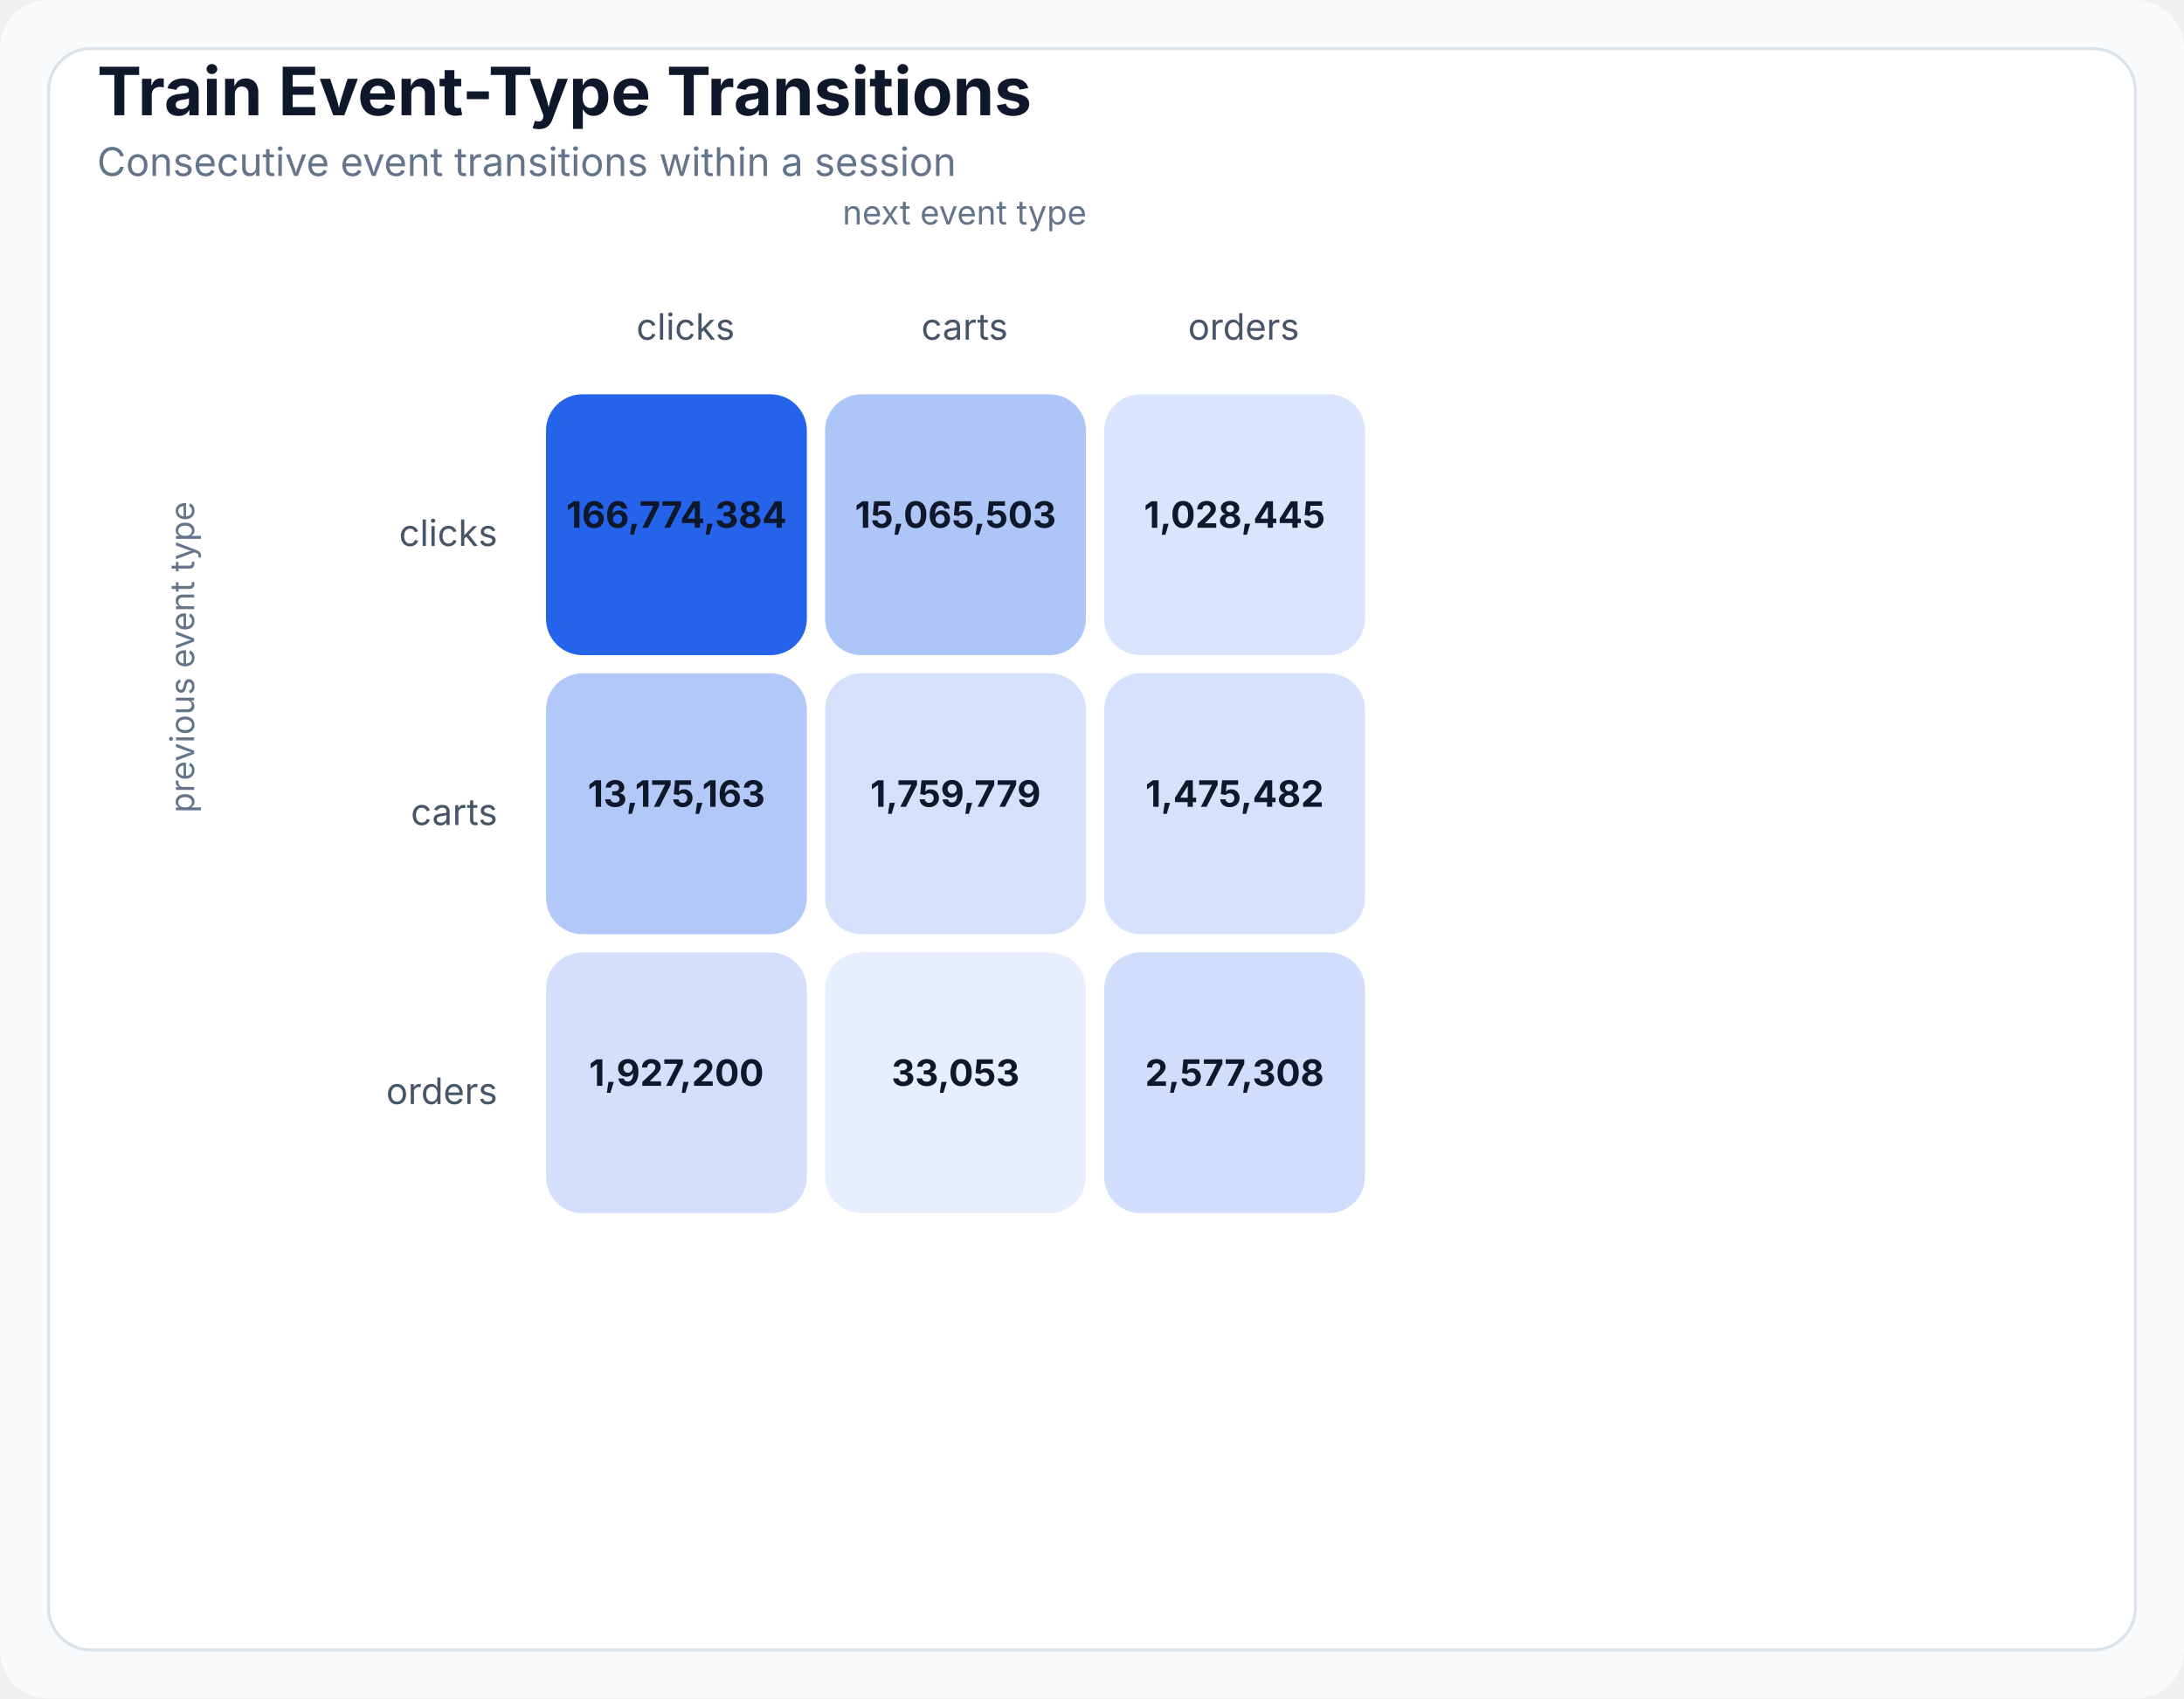
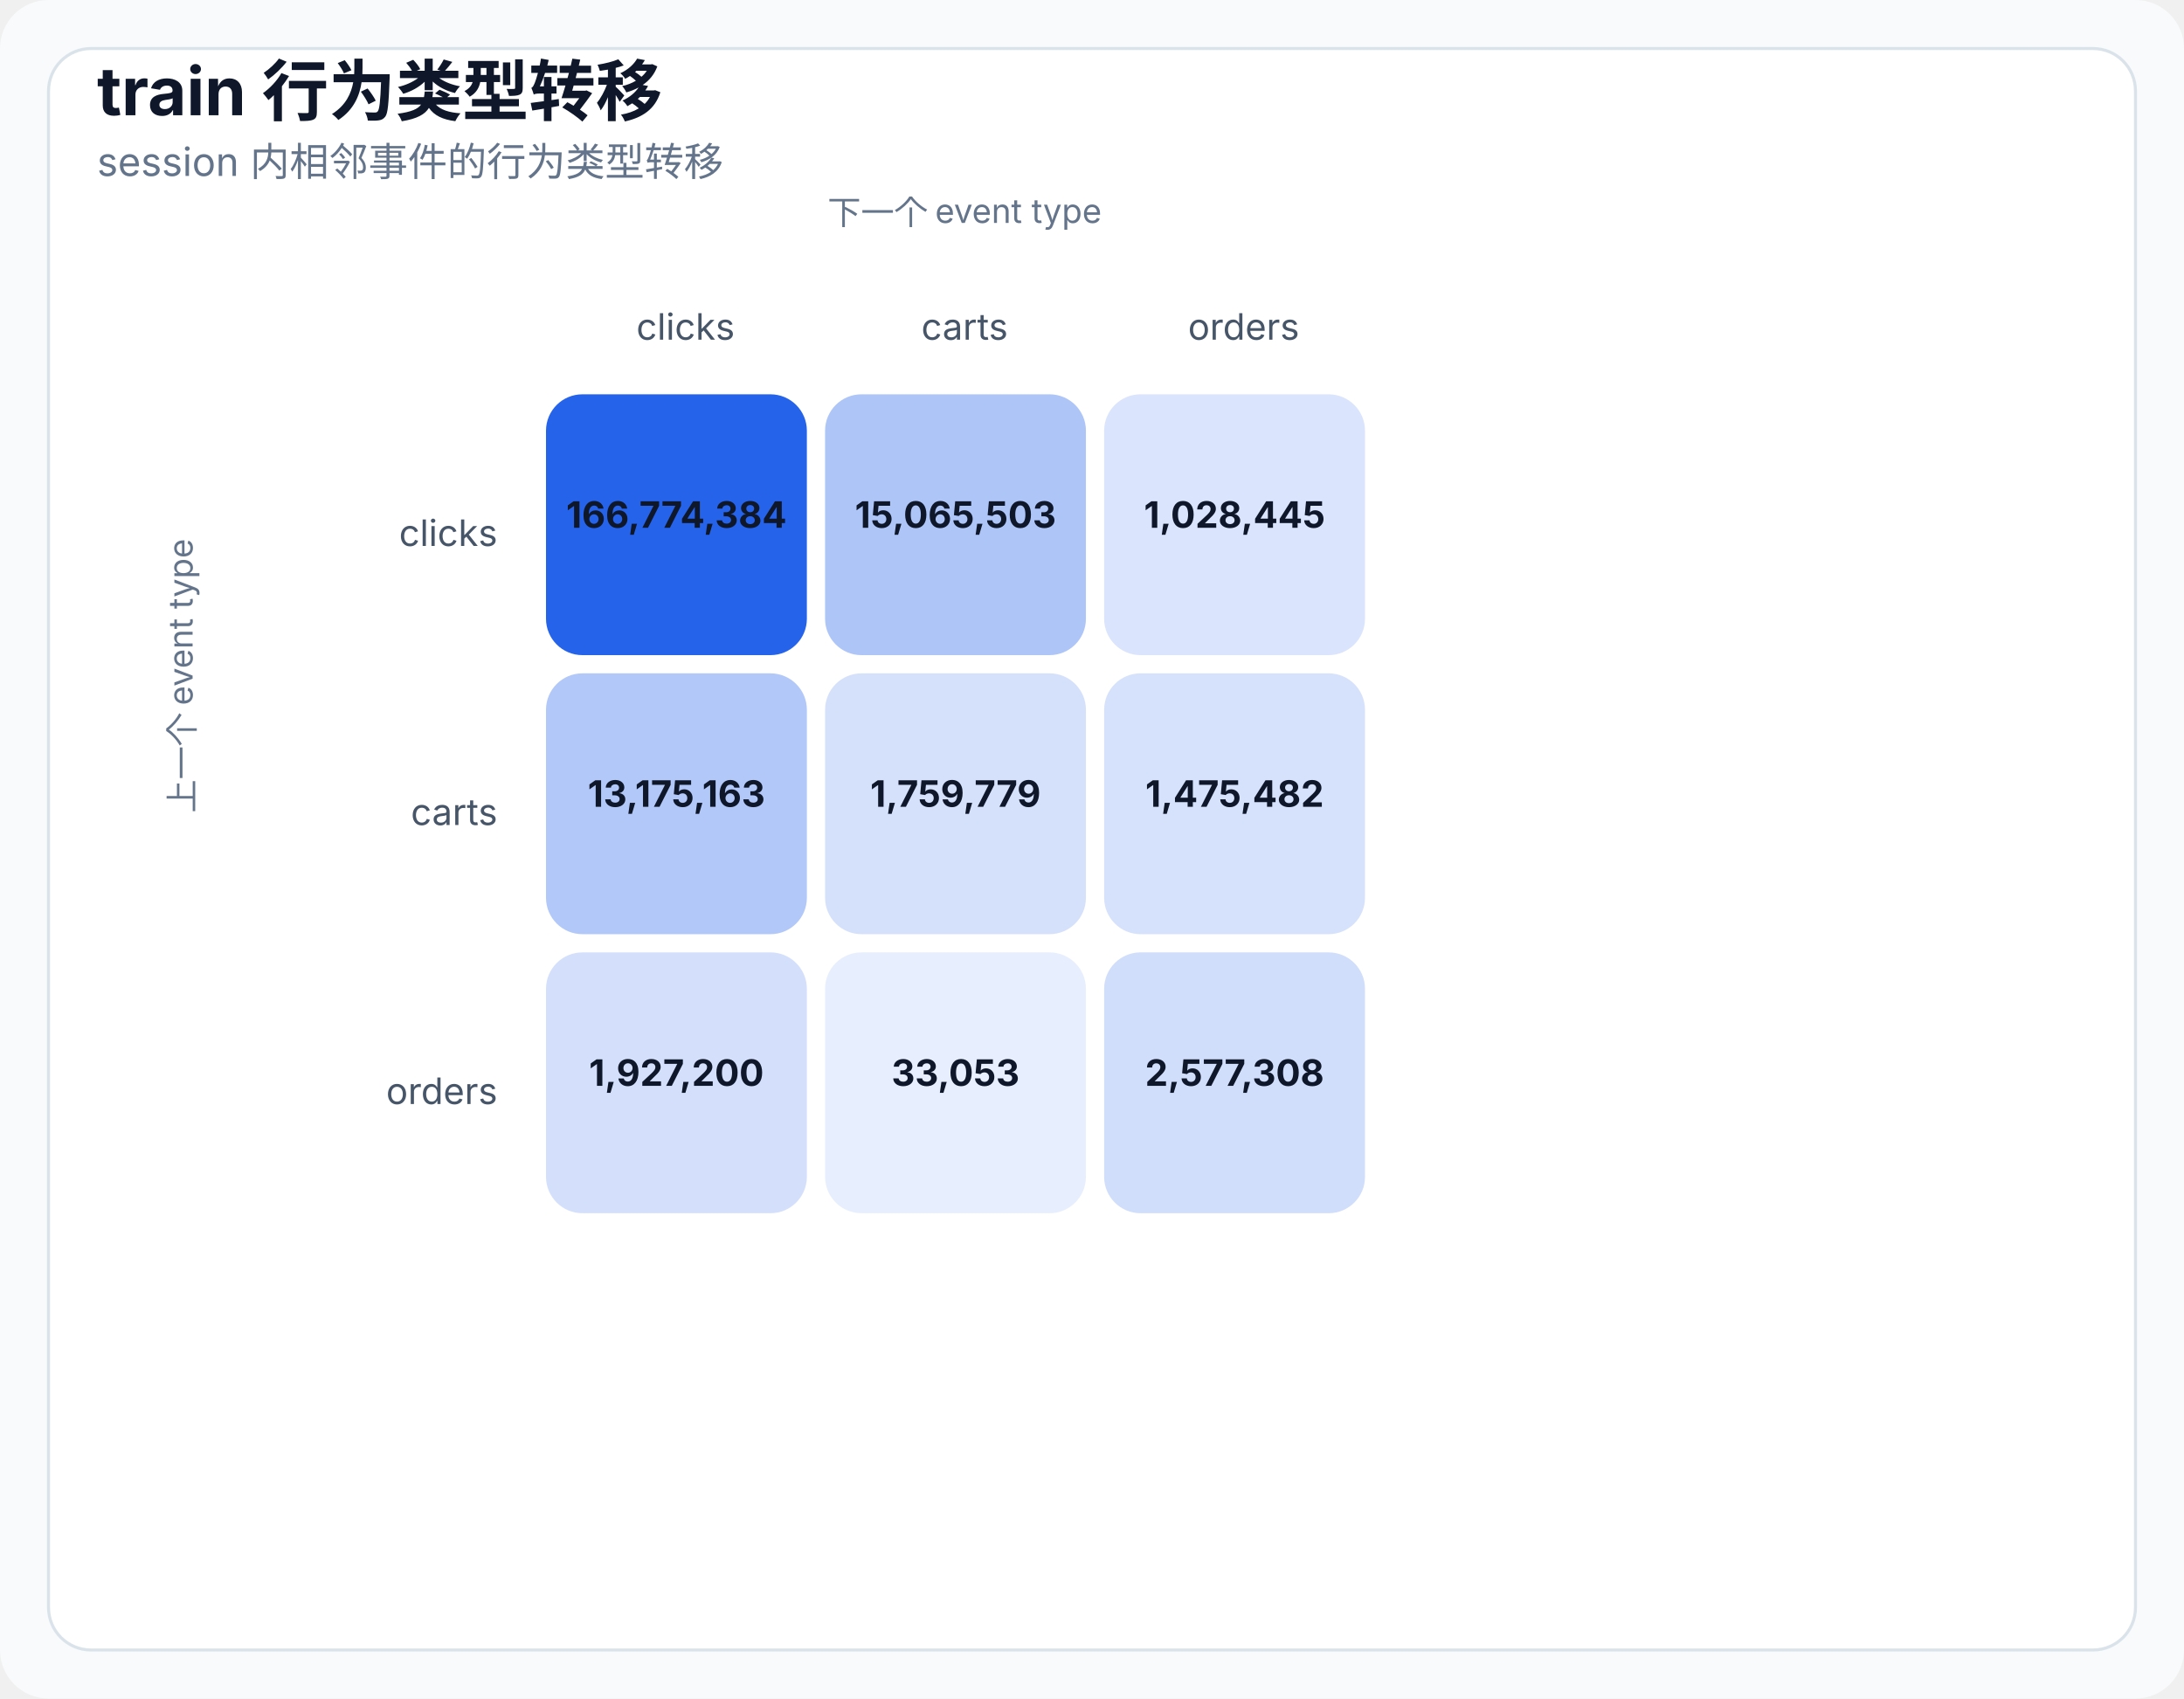
- <svg xmlns="http://www.w3.org/2000/svg" width="720" height="560" viewBox="0 0 720 560" role="img" aria-label="Train Event-Type Transitions">
+ <svg xmlns="http://www.w3.org/2000/svg" width="720" height="560" viewBox="0 0 720 560" role="img" aria-label="train 行为类型转移">
  <style>
  .bg { fill: #f8fafc; }
  .panel { fill: #ffffff; stroke: #dbe3ea; stroke-width: 1; }
  .title { font: 700 22px -apple-system, BlinkMacSystemFont, "Segoe UI", sans-serif; fill: #0f172a; }
  .subtitle { font: 13px -apple-system, BlinkMacSystemFont, "Segoe UI", sans-serif; fill: #64748b; }
  .axis { stroke: #94a3b8; stroke-width: 1; }
  .grid { stroke: #e2e8f0; stroke-width: 1; }
  .label { font: 12px -apple-system, BlinkMacSystemFont, "Segoe UI", sans-serif; fill: #475569; }
  .small { font: 11px -apple-system, BlinkMacSystemFont, "Segoe UI", sans-serif; fill: #64748b; }
  .legend { font: 12px -apple-system, BlinkMacSystemFont, "Segoe UI", sans-serif; fill: #334155; }
  .value { font: 700 12px -apple-system, BlinkMacSystemFont, "Segoe UI", sans-serif; fill: #0f172a; }
</style>
  <rect class="bg" width="100%" height="100%" rx="16" />
  <rect class="panel" x="16" y="16" width="688" height="528" rx="14" />
-   <text x="32" y="38" class="title">Train Event-Type Transitions</text>
-   <text x="32" y="58" class="subtitle">Consecutive event transitions within a session</text>
+   <text x="32" y="38" class="title">train 行为类型转移</text>
+   <text x="32" y="58" class="subtitle">session 内相邻事件的行为类型转移</text>
  <text x="164" y="180.0" class="label" text-anchor="end">clicks</text>
  <text x="164" y="272.0" class="label" text-anchor="end">carts</text>
  <text x="164" y="364.0" class="label" text-anchor="end">orders</text>
  <text x="226.0" y="112" class="label" text-anchor="middle">clicks</text>
  <text x="318.0" y="112" class="label" text-anchor="middle">carts</text>
  <text x="410.0" y="112" class="label" text-anchor="middle">orders</text>
-   <text x="318.0" y="74" class="small" text-anchor="middle">next event type</text>
-   <text x="64" y="268.0" class="small" transform="rotate(-90 64,268.0)">previous event type</text>
+   <text x="318.0" y="74" class="small" text-anchor="middle">下一个 event type</text>
+   <text x="64" y="268.0" class="small" transform="rotate(-90 64,268.0)">上一个 event type</text>
  <rect x="180" y="130" width="86" height="86" rx="12" fill="#2563eb" fill-opacity="1.000" />
  <text x="223.0" y="174.0" class="value" text-anchor="middle">166,774,384</text>
  <rect x="272" y="130" width="86" height="86" rx="12" fill="#2563eb" fill-opacity="0.371" />
  <text x="315.0" y="174.0" class="value" text-anchor="middle">15,065,503</text>
  <rect x="364" y="130" width="86" height="86" rx="12" fill="#2563eb" fill-opacity="0.171" />
  <text x="407.0" y="174.0" class="value" text-anchor="middle">1,028,445</text>
  <rect x="180" y="222" width="86" height="86" rx="12" fill="#2563eb" fill-opacity="0.353" />
  <text x="223.0" y="266.0" class="value" text-anchor="middle">13,175,163</text>
  <rect x="272" y="222" width="86" height="86" rx="12" fill="#2563eb" fill-opacity="0.192" />
  <text x="315.0" y="266.0" class="value" text-anchor="middle">1,759,779</text>
  <rect x="364" y="222" width="86" height="86" rx="12" fill="#2563eb" fill-opacity="0.185" />
  <text x="407.0" y="266.0" class="value" text-anchor="middle">1,475,482</text>
  <rect x="180" y="314" width="86" height="86" rx="12" fill="#2563eb" fill-opacity="0.197" />
  <text x="223.0" y="358.0" class="value" text-anchor="middle">1,927,200</text>
  <rect x="272" y="314" width="86" height="86" rx="12" fill="#2563eb" fill-opacity="0.113" />
  <text x="315.0" y="358.0" class="value" text-anchor="middle">33,053</text>
  <rect x="364" y="314" width="86" height="86" rx="12" fill="#2563eb" fill-opacity="0.212" />
  <text x="407.0" y="358.0" class="value" text-anchor="middle">2,577,308</text>
</svg>
